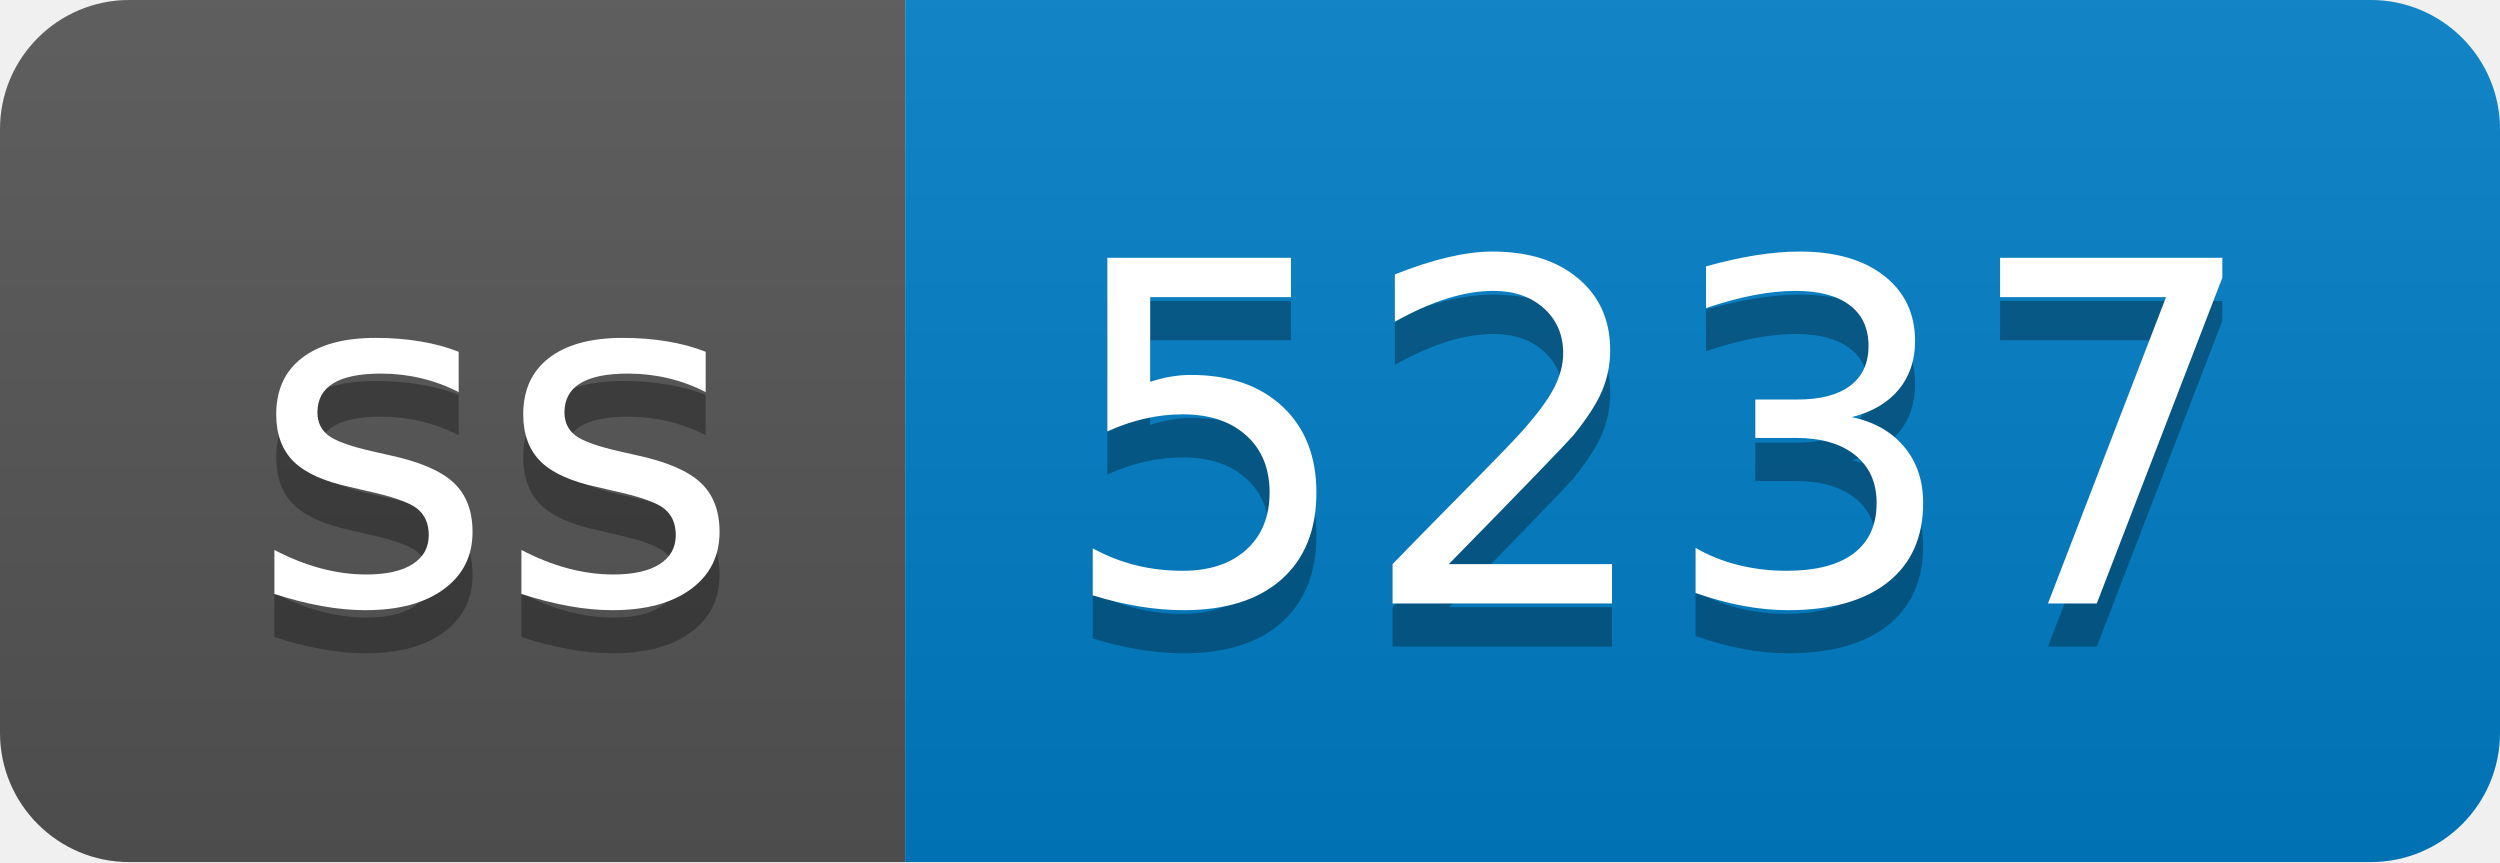
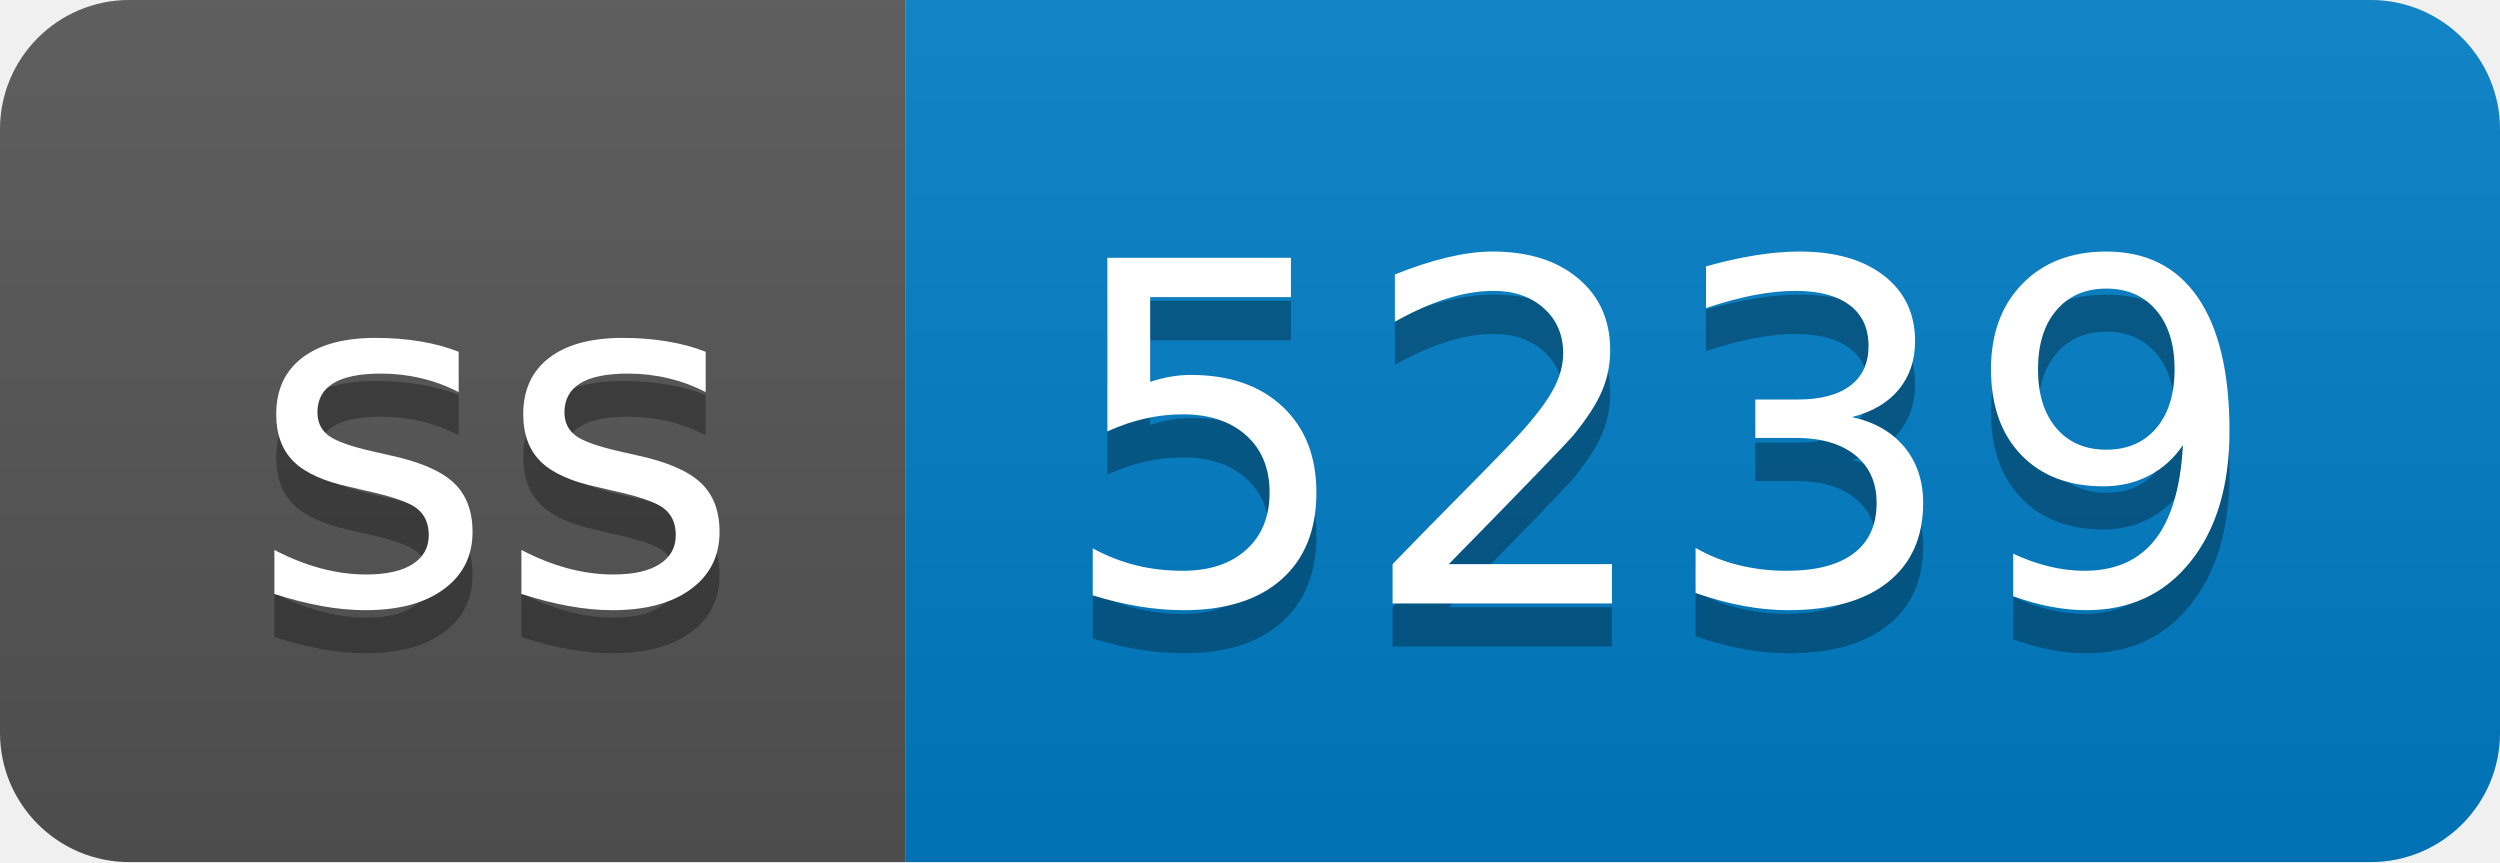
- <svg xmlns="http://www.w3.org/2000/svg" width="58" height="20" role="img" aria-label="ss: 5237">
+ <svg xmlns="http://www.w3.org/2000/svg" width="58" height="20" role="img" aria-label="ss: 5239">
  <linearGradient id="s" x2="0" y2="100%">
    <stop offset="0" stop-color="#bbb" stop-opacity=".1" />
    <stop offset="1" stop-opacity=".1" />
  </linearGradient>
  <clipPath id="r">
    <rect width="58" height="20" rx="3" fill="#fff" />
  </clipPath>
  <g clip-path="url(#r)">
    <rect width="21" height="20" fill="#555" />
    <rect x="21" width="37" height="20" fill="#007ec6" />
    <rect width="58" height="20" fill="url(#s)" />
  </g>
  <g fill="#fff" text-anchor="middle" font-family="Verdana,Geneva,DejaVu Sans,sans-serif" text-rendering="geometricPrecision" font-size="110">
    <text aria-hidden="true" x="115" y="150" fill="#010101" fill-opacity=".3" transform="scale(.1)" textLength="110">ss</text>
    <text x="115" y="140" transform="scale(.1)" fill="#fff" textLength="110">ss</text>
-     <text aria-hidden="true" x="385" y="150" fill="#010101" fill-opacity=".3" transform="scale(.1)" textLength="270">5237</text>
-     <text x="385" y="140" transform="scale(.1)" fill="#fff" textLength="270">5237</text>
+     <text aria-hidden="true" x="385" y="150" fill="#010101" fill-opacity=".3" transform="scale(.1)" textLength="270">5239</text>
+     <text x="385" y="140" transform="scale(.1)" fill="#fff" textLength="270">5239</text>
  </g>
</svg>
